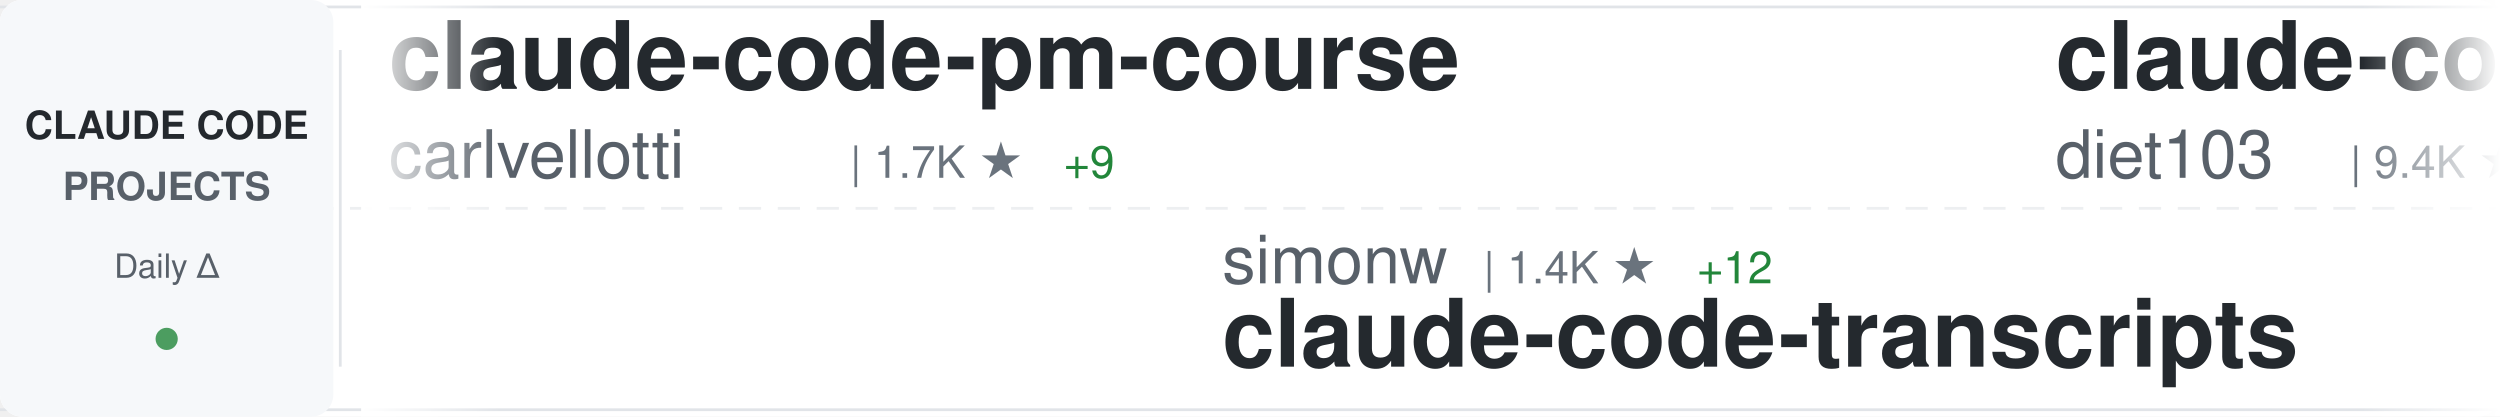
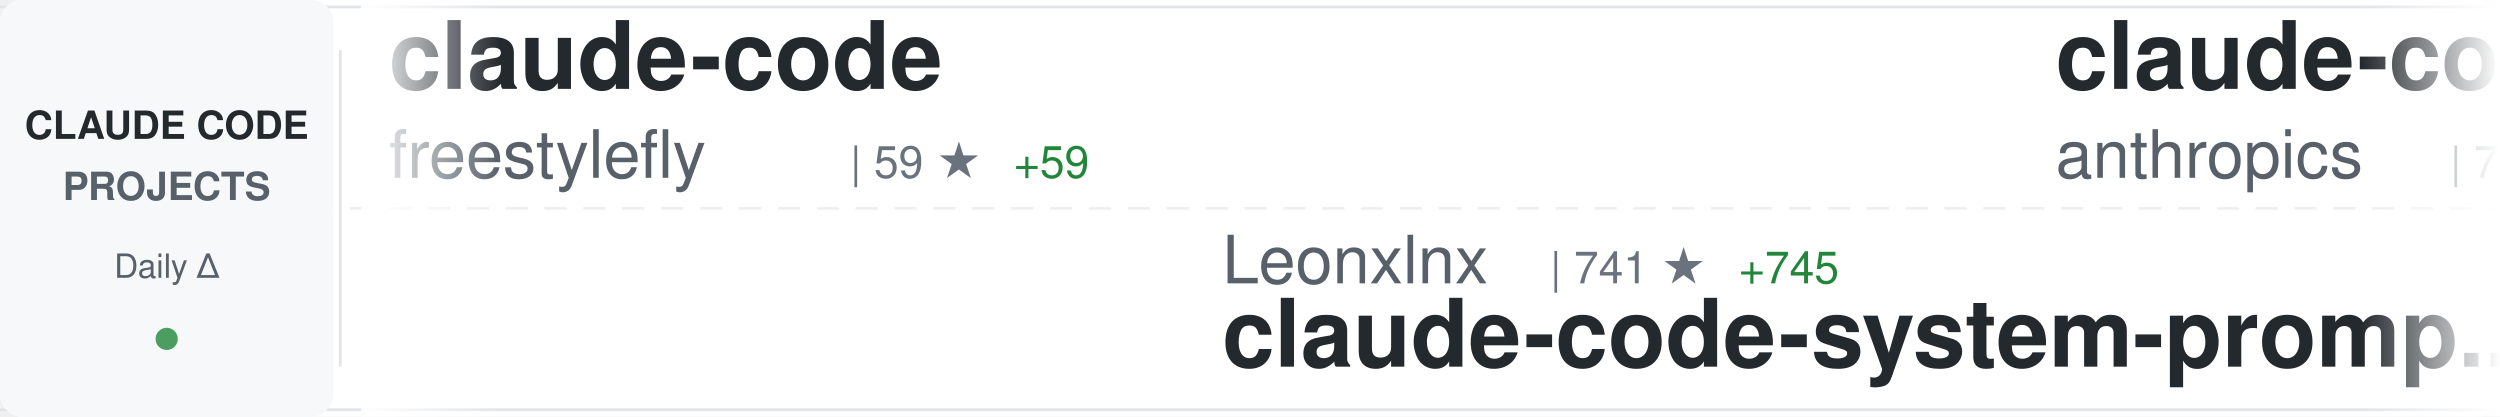
<svg xmlns="http://www.w3.org/2000/svg" width="900" height="150">
  <defs>
    <linearGradient id="awesomeLeftFade" x1="0%" y1="0%" x2="100%" y2="0%">
      <stop offset="0%" style="stop-color:#ffffff;stop-opacity:1" />
      <stop offset="100%" style="stop-color:#ffffff;stop-opacity:0" />
    </linearGradient>
    <linearGradient id="awesomeRightFade" x1="0%" y1="0%" x2="100%" y2="0%">
      <stop offset="0%" style="stop-color:#ffffff;stop-opacity:0" />
      <stop offset="100%" style="stop-color:#ffffff;stop-opacity:1" />
    </linearGradient>
  </defs>
  <rect width="900" height="150" fill="#ffffff" rx="8" />
  <rect x="0" y="2" width="900" height="1" fill="#e1e4e8" />
  <rect x="0" y="147" width="900" height="1" fill="#e1e4e8" />
  <line x1="0" y1="75" x2="900" y2="75" stroke="#e1e4e8" stroke-width="1" stroke-dasharray="8 6" opacity="0.6" />
  <rect x="0" y="0" width="120" height="150" fill="#f6f8fa" rx="8" />
  <text x="60" y="50" font-family="-apple-system, BlinkMacSystemFont, 'Segoe UI', Helvetica, Arial, sans-serif" font-size="14" font-weight="600" fill="#24292e" text-anchor="middle">CLAUDE CODE</text>
  <text x="60" y="72" font-family="-apple-system, BlinkMacSystemFont, 'Segoe UI', Helvetica, Arial, sans-serif" font-size="14" font-weight="600" fill="#586069" text-anchor="middle">PROJECTS</text>
  <text x="60" y="100" font-family="-apple-system, BlinkMacSystemFont, 'Segoe UI', Helvetica, Arial, sans-serif" font-size="12" font-weight="500" fill="#586069" text-anchor="middle">Daily Δ</text>
  <circle cx="60" cy="122" r="4" fill="#22863a" opacity="0.8" />
  <rect x="122" y="18" width="1" height="114" fill="#e1e4e8" />
  <clipPath id="awesomeTickerClip">
    <rect x="130" y="0" width="770" height="150" />
  </clipPath>
  <g clip-path="url(#awesomeTickerClip)">
    <g id="awesomeTickerItems">
      <animateTransform attributeName="transform" attributeType="XML" type="translate" from="0 0" to="-3000 0" dur="54s" repeatCount="indefinite" />
      <g transform="translate(0, 0)">
-         <text x="140" y="32" font-family="-apple-system, BlinkMacSystemFont, 'Segoe UI', Helvetica, Arial, sans-serif" font-size="34" font-weight="600" fill="#24292e">claude-code-pm-course</text>
-         <text x="140" y="64" font-family="-apple-system, BlinkMacSystemFont, 'Segoe UI', Helvetica, Arial, sans-serif" font-size="24" font-weight="400" fill="#586069">carlvellotti</text>
-         <text x="306" y="64" font-family="-apple-system, BlinkMacSystemFont, 'Segoe UI', Helvetica, Arial, sans-serif" font-size="16" font-weight="500" fill="#6a737d">| 1.7K ★</text>
-         <text x="383" y="64" font-family="-apple-system, BlinkMacSystemFont, 'Segoe UI', Helvetica, Arial, sans-serif" font-size="16" font-weight="500" fill="#22863a"> +9</text>
+         <text x="140" y="32" font-family="-apple-system, BlinkMacSystemFont, 'Segoe UI', Helvetica, Arial, sans-serif" font-size="34" font-weight="600" fill="#24292e">claude-code</text>
+         <text x="140" y="64" font-family="-apple-system, BlinkMacSystemFont, 'Segoe UI', Helvetica, Arial, sans-serif" font-size="24" font-weight="400" fill="#586069">freestylefly</text>
+         <text x="306" y="64" font-family="-apple-system, BlinkMacSystemFont, 'Segoe UI', Helvetica, Arial, sans-serif" font-size="16" font-weight="500" fill="#6a737d">| 59 ★</text>
+         <text x="365" y="64" font-family="-apple-system, BlinkMacSystemFont, 'Segoe UI', Helvetica, Arial, sans-serif" font-size="16" font-weight="500" fill="#22863a"> +59</text>
      </g>
      <g transform="translate(300, 0)">
-         <text x="140" y="102" font-family="-apple-system, BlinkMacSystemFont, 'Segoe UI', Helvetica, Arial, sans-serif" font-size="24" font-weight="400" fill="#586069">simonw</text>
-         <text x="234" y="102" font-family="-apple-system, BlinkMacSystemFont, 'Segoe UI', Helvetica, Arial, sans-serif" font-size="16" font-weight="500" fill="#6a737d">| 1.4K ★</text>
-         <text x="311" y="102" font-family="-apple-system, BlinkMacSystemFont, 'Segoe UI', Helvetica, Arial, sans-serif" font-size="16" font-weight="500" fill="#22863a"> +12</text>
-         <text x="140" y="132" font-family="-apple-system, BlinkMacSystemFont, 'Segoe UI', Helvetica, Arial, sans-serif" font-size="34" font-weight="600" fill="#24292e">claude-code-transcripts</text>
+         <text x="140" y="102" font-family="-apple-system, BlinkMacSystemFont, 'Segoe UI', Helvetica, Arial, sans-serif" font-size="24" font-weight="400" fill="#586069">Leonxlnx</text>
+         <text x="258" y="102" font-family="-apple-system, BlinkMacSystemFont, 'Segoe UI', Helvetica, Arial, sans-serif" font-size="16" font-weight="500" fill="#6a737d">| 741 ★</text>
+         <text x="326" y="102" font-family="-apple-system, BlinkMacSystemFont, 'Segoe UI', Helvetica, Arial, sans-serif" font-size="16" font-weight="500" fill="#22863a"> +745</text>
+         <text x="140" y="132" font-family="-apple-system, BlinkMacSystemFont, 'Segoe UI', Helvetica, Arial, sans-serif" font-size="34" font-weight="600" fill="#24292e">claude-code-system-promp...</text>
      </g>
      <g transform="translate(600, 0)">
-         <text x="140" y="32" font-family="-apple-system, BlinkMacSystemFont, 'Segoe UI', Helvetica, Arial, sans-serif" font-size="34" font-weight="600" fill="#24292e">claude-code-infrastructu...</text>
-         <text x="140" y="64" font-family="-apple-system, BlinkMacSystemFont, 'Segoe UI', Helvetica, Arial, sans-serif" font-size="24" font-weight="400" fill="#586069">diet103</text>
-         <text x="246" y="64" font-family="-apple-system, BlinkMacSystemFont, 'Segoe UI', Helvetica, Arial, sans-serif" font-size="16" font-weight="500" fill="#6a737d">| 9.4K ★</text>
-         <text x="323" y="64" font-family="-apple-system, BlinkMacSystemFont, 'Segoe UI', Helvetica, Arial, sans-serif" font-size="16" font-weight="500" fill="#22863a"> +9</text>
+         <text x="140" y="32" font-family="-apple-system, BlinkMacSystemFont, 'Segoe UI', Helvetica, Arial, sans-serif" font-size="34" font-weight="600" fill="#24292e">claude-code-base-action</text>
+         <text x="140" y="64" font-family="-apple-system, BlinkMacSystemFont, 'Segoe UI', Helvetica, Arial, sans-serif" font-size="24" font-weight="400" fill="#586069">anthropics</text>
+         <text x="282" y="64" font-family="-apple-system, BlinkMacSystemFont, 'Segoe UI', Helvetica, Arial, sans-serif" font-size="16" font-weight="500" fill="#6a737d">| 743 ★</text>
+         <text x="350" y="64" font-family="-apple-system, BlinkMacSystemFont, 'Segoe UI', Helvetica, Arial, sans-serif" font-size="16" font-weight="500" fill="#22863a"> +4</text>
      </g>
      <g transform="translate(900, 0)">
+         <text x="140" y="102" font-family="-apple-system, BlinkMacSystemFont, 'Segoe UI', Helvetica, Arial, sans-serif" font-size="24" font-weight="400" fill="#586069">slopus</text>
+         <text x="234" y="102" font-family="-apple-system, BlinkMacSystemFont, 'Segoe UI', Helvetica, Arial, sans-serif" font-size="16" font-weight="500" fill="#6a737d">| 16.8K ★</text>
+         <text x="320" y="102" font-family="-apple-system, BlinkMacSystemFont, 'Segoe UI', Helvetica, Arial, sans-serif" font-size="16" font-weight="500" fill="#22863a"> +96</text>
+         <text x="140" y="132" font-family="-apple-system, BlinkMacSystemFont, 'Segoe UI', Helvetica, Arial, sans-serif" font-size="34" font-weight="600" fill="#24292e">happy</text>
+       </g>
+       <g transform="translate(1200, 0)">
+         <text x="140" y="32" font-family="-apple-system, BlinkMacSystemFont, 'Segoe UI', Helvetica, Arial, sans-serif" font-size="34" font-weight="600" fill="#24292e">Claude-Code-Communicatio...</text>
+         <text x="140" y="64" font-family="-apple-system, BlinkMacSystemFont, 'Segoe UI', Helvetica, Arial, sans-serif" font-size="24" font-weight="400" fill="#586069">nishimoto265</text>
+         <text x="306" y="64" font-family="-apple-system, BlinkMacSystemFont, 'Segoe UI', Helvetica, Arial, sans-serif" font-size="16" font-weight="500" fill="#6a737d">| 495 ★</text>
+       </g>
+       <g transform="translate(1500, 0)">
        <text x="140" y="102" font-family="-apple-system, BlinkMacSystemFont, 'Segoe UI', Helvetica, Arial, sans-serif" font-size="24" font-weight="400" fill="#586069">anthropics</text>
-         <text x="282" y="102" font-family="-apple-system, BlinkMacSystemFont, 'Segoe UI', Helvetica, Arial, sans-serif" font-size="16" font-weight="500" fill="#6a737d">| 86.6K ★</text>
-         <text x="368" y="102" font-family="-apple-system, BlinkMacSystemFont, 'Segoe UI', Helvetica, Arial, sans-serif" font-size="16" font-weight="500" fill="#22863a"> +2.2K</text>
+         <text x="282" y="102" font-family="-apple-system, BlinkMacSystemFont, 'Segoe UI', Helvetica, Arial, sans-serif" font-size="16" font-weight="500" fill="#6a737d">| 89.3K ★</text>
+         <text x="368" y="102" font-family="-apple-system, BlinkMacSystemFont, 'Segoe UI', Helvetica, Arial, sans-serif" font-size="16" font-weight="500" fill="#22863a"> +4.8K</text>
        <text x="140" y="132" font-family="-apple-system, BlinkMacSystemFont, 'Segoe UI', Helvetica, Arial, sans-serif" font-size="34" font-weight="600" fill="#24292e">claude-code</text>
      </g>
-       <g transform="translate(1200, 0)">
-         <text x="140" y="32" font-family="-apple-system, BlinkMacSystemFont, 'Segoe UI', Helvetica, Arial, sans-serif" font-size="34" font-weight="600" fill="#24292e">my-claude-code-setup</text>
-         <text x="140" y="64" font-family="-apple-system, BlinkMacSystemFont, 'Segoe UI', Helvetica, Arial, sans-serif" font-size="24" font-weight="400" fill="#586069">centminmod</text>
-         <text x="282" y="64" font-family="-apple-system, BlinkMacSystemFont, 'Segoe UI', Helvetica, Arial, sans-serif" font-size="16" font-weight="500" fill="#6a737d">| 2.1K ★</text>
-         <text x="359" y="64" font-family="-apple-system, BlinkMacSystemFont, 'Segoe UI', Helvetica, Arial, sans-serif" font-size="16" font-weight="500" fill="#22863a"> +6</text>
-       </g>
-       <g transform="translate(1500, 0)">
-         <text x="140" y="102" font-family="-apple-system, BlinkMacSystemFont, 'Segoe UI', Helvetica, Arial, sans-serif" font-size="24" font-weight="400" fill="#586069">jarrodwatts</text>
-         <text x="294" y="102" font-family="-apple-system, BlinkMacSystemFont, 'Segoe UI', Helvetica, Arial, sans-serif" font-size="16" font-weight="500" fill="#6a737d">| 1.0K ★</text>
-         <text x="371" y="102" font-family="-apple-system, BlinkMacSystemFont, 'Segoe UI', Helvetica, Arial, sans-serif" font-size="16" font-weight="500" fill="#22863a"> +1</text>
-         <text x="140" y="132" font-family="-apple-system, BlinkMacSystemFont, 'Segoe UI', Helvetica, Arial, sans-serif" font-size="34" font-weight="600" fill="#24292e">claude-code-config</text>
-       </g>
      <g transform="translate(1800, 0)">
-         <text x="140" y="32" font-family="-apple-system, BlinkMacSystemFont, 'Segoe UI', Helvetica, Arial, sans-serif" font-size="34" font-weight="600" fill="#24292e">skills</text>
-         <text x="140" y="64" font-family="-apple-system, BlinkMacSystemFont, 'Segoe UI', Helvetica, Arial, sans-serif" font-size="24" font-weight="400" fill="#586069">anthropics</text>
-         <text x="282" y="64" font-family="-apple-system, BlinkMacSystemFont, 'Segoe UI', Helvetica, Arial, sans-serif" font-size="16" font-weight="500" fill="#6a737d">| 107.3K ★</text>
-         <text x="377" y="64" font-family="-apple-system, BlinkMacSystemFont, 'Segoe UI', Helvetica, Arial, sans-serif" font-size="16" font-weight="500" fill="#22863a"> +959</text>
+         <text x="140" y="32" font-family="-apple-system, BlinkMacSystemFont, 'Segoe UI', Helvetica, Arial, sans-serif" font-size="34" font-weight="600" fill="#24292e">claude_code_src</text>
+         <text x="140" y="64" font-family="-apple-system, BlinkMacSystemFont, 'Segoe UI', Helvetica, Arial, sans-serif" font-size="24" font-weight="400" fill="#586069">ponponon</text>
+         <text x="258" y="64" font-family="-apple-system, BlinkMacSystemFont, 'Segoe UI', Helvetica, Arial, sans-serif" font-size="16" font-weight="500" fill="#6a737d">| 220 ★</text>
+         <text x="326" y="64" font-family="-apple-system, BlinkMacSystemFont, 'Segoe UI', Helvetica, Arial, sans-serif" font-size="16" font-weight="500" fill="#22863a"> +220</text>
      </g>
      <g transform="translate(2100, 0)">
-         <text x="140" y="102" font-family="-apple-system, BlinkMacSystemFont, 'Segoe UI', Helvetica, Arial, sans-serif" font-size="24" font-weight="400" fill="#586069">Kuberwastaken</text>
-         <text x="318" y="102" font-family="-apple-system, BlinkMacSystemFont, 'Segoe UI', Helvetica, Arial, sans-serif" font-size="16" font-weight="500" fill="#6a737d">| 56 ★</text>
-         <text x="377" y="102" font-family="-apple-system, BlinkMacSystemFont, 'Segoe UI', Helvetica, Arial, sans-serif" font-size="16" font-weight="500" fill="#22863a"> +64</text>
-         <text x="140" y="132" font-family="-apple-system, BlinkMacSystemFont, 'Segoe UI', Helvetica, Arial, sans-serif" font-size="34" font-weight="600" fill="#24292e">claude-code</text>
+         <text x="140" y="102" font-family="-apple-system, BlinkMacSystemFont, 'Segoe UI', Helvetica, Arial, sans-serif" font-size="24" font-weight="400" fill="#586069">pchalasani</text>
+         <text x="282" y="102" font-family="-apple-system, BlinkMacSystemFont, 'Segoe UI', Helvetica, Arial, sans-serif" font-size="16" font-weight="500" fill="#6a737d">| 1.6K ★</text>
+         <text x="359" y="102" font-family="-apple-system, BlinkMacSystemFont, 'Segoe UI', Helvetica, Arial, sans-serif" font-size="16" font-weight="500" fill="#22863a"> +10</text>
+         <text x="140" y="132" font-family="-apple-system, BlinkMacSystemFont, 'Segoe UI', Helvetica, Arial, sans-serif" font-size="34" font-weight="600" fill="#24292e">claude-code-tools</text>
      </g>
      <g transform="translate(2400, 0)">
-         <text x="140" y="32" font-family="-apple-system, BlinkMacSystemFont, 'Segoe UI', Helvetica, Arial, sans-serif" font-size="34" font-weight="600" fill="#24292e">everything-claude-code</text>
-         <text x="140" y="64" font-family="-apple-system, BlinkMacSystemFont, 'Segoe UI', Helvetica, Arial, sans-serif" font-size="24" font-weight="400" fill="#586069">affaan-m</text>
-         <text x="258" y="64" font-family="-apple-system, BlinkMacSystemFont, 'Segoe UI', Helvetica, Arial, sans-serif" font-size="16" font-weight="500" fill="#6a737d">| 123.6K ★</text>
-         <text x="353" y="64" font-family="-apple-system, BlinkMacSystemFont, 'Segoe UI', Helvetica, Arial, sans-serif" font-size="16" font-weight="500" fill="#22863a"> +5.7K</text>
+         <text x="140" y="32" font-family="-apple-system, BlinkMacSystemFont, 'Segoe UI', Helvetica, Arial, sans-serif" font-size="34" font-weight="600" fill="#24292e">claude-code-source-code</text>
+         <text x="140" y="64" font-family="-apple-system, BlinkMacSystemFont, 'Segoe UI', Helvetica, Arial, sans-serif" font-size="24" font-weight="400" fill="#586069">sanbuphy</text>
+         <text x="258" y="64" font-family="-apple-system, BlinkMacSystemFont, 'Segoe UI', Helvetica, Arial, sans-serif" font-size="16" font-weight="500" fill="#6a737d">| 2.9K ★</text>
+         <text x="335" y="64" font-family="-apple-system, BlinkMacSystemFont, 'Segoe UI', Helvetica, Arial, sans-serif" font-size="16" font-weight="500" fill="#22863a"> +2.9K</text>
      </g>
      <g transform="translate(2700, 0)">
-         <text x="140" y="102" font-family="-apple-system, BlinkMacSystemFont, 'Segoe UI', Helvetica, Arial, sans-serif" font-size="24" font-weight="400" fill="#586069">kodu-ai</text>
-         <text x="246" y="102" font-family="-apple-system, BlinkMacSystemFont, 'Segoe UI', Helvetica, Arial, sans-serif" font-size="16" font-weight="500" fill="#6a737d">| 5.3K ★</text>
-         <text x="323" y="102" font-family="-apple-system, BlinkMacSystemFont, 'Segoe UI', Helvetica, Arial, sans-serif" font-size="16" font-weight="500" fill="#22863a"> +1</text>
-         <text x="140" y="132" font-family="-apple-system, BlinkMacSystemFont, 'Segoe UI', Helvetica, Arial, sans-serif" font-size="34" font-weight="600" fill="#24292e">claude-coder</text>
+         <text x="140" y="102" font-family="-apple-system, BlinkMacSystemFont, 'Segoe UI', Helvetica, Arial, sans-serif" font-size="24" font-weight="400" fill="#586069">ChinaSiro</text>
+         <text x="270" y="102" font-family="-apple-system, BlinkMacSystemFont, 'Segoe UI', Helvetica, Arial, sans-serif" font-size="16" font-weight="500" fill="#6a737d">| 4.1K ★</text>
+         <text x="347" y="102" font-family="-apple-system, BlinkMacSystemFont, 'Segoe UI', Helvetica, Arial, sans-serif" font-size="16" font-weight="500" fill="#22863a"> +4.1K</text>
+         <text x="140" y="132" font-family="-apple-system, BlinkMacSystemFont, 'Segoe UI', Helvetica, Arial, sans-serif" font-size="34" font-weight="600" fill="#24292e">claude-code-sourcemap</text>
      </g>
      <g transform="translate(3000, 0)">
-         <text x="140" y="32" font-family="-apple-system, BlinkMacSystemFont, 'Segoe UI', Helvetica, Arial, sans-serif" font-size="34" font-weight="600" fill="#24292e">claude-code-pm-course</text>
-         <text x="140" y="64" font-family="-apple-system, BlinkMacSystemFont, 'Segoe UI', Helvetica, Arial, sans-serif" font-size="24" font-weight="400" fill="#586069">carlvellotti</text>
-         <text x="306" y="64" font-family="-apple-system, BlinkMacSystemFont, 'Segoe UI', Helvetica, Arial, sans-serif" font-size="16" font-weight="500" fill="#6a737d">| 1.7K ★</text>
-         <text x="383" y="64" font-family="-apple-system, BlinkMacSystemFont, 'Segoe UI', Helvetica, Arial, sans-serif" font-size="16" font-weight="500" fill="#22863a"> +9</text>
+         <text x="140" y="32" font-family="-apple-system, BlinkMacSystemFont, 'Segoe UI', Helvetica, Arial, sans-serif" font-size="34" font-weight="600" fill="#24292e">claude-code</text>
+         <text x="140" y="64" font-family="-apple-system, BlinkMacSystemFont, 'Segoe UI', Helvetica, Arial, sans-serif" font-size="24" font-weight="400" fill="#586069">freestylefly</text>
+         <text x="306" y="64" font-family="-apple-system, BlinkMacSystemFont, 'Segoe UI', Helvetica, Arial, sans-serif" font-size="16" font-weight="500" fill="#6a737d">| 59 ★</text>
+         <text x="365" y="64" font-family="-apple-system, BlinkMacSystemFont, 'Segoe UI', Helvetica, Arial, sans-serif" font-size="16" font-weight="500" fill="#22863a"> +59</text>
      </g>
      <g transform="translate(3300, 0)">
-         <text x="140" y="102" font-family="-apple-system, BlinkMacSystemFont, 'Segoe UI', Helvetica, Arial, sans-serif" font-size="24" font-weight="400" fill="#586069">simonw</text>
-         <text x="234" y="102" font-family="-apple-system, BlinkMacSystemFont, 'Segoe UI', Helvetica, Arial, sans-serif" font-size="16" font-weight="500" fill="#6a737d">| 1.4K ★</text>
-         <text x="311" y="102" font-family="-apple-system, BlinkMacSystemFont, 'Segoe UI', Helvetica, Arial, sans-serif" font-size="16" font-weight="500" fill="#22863a"> +12</text>
-         <text x="140" y="132" font-family="-apple-system, BlinkMacSystemFont, 'Segoe UI', Helvetica, Arial, sans-serif" font-size="34" font-weight="600" fill="#24292e">claude-code-transcripts</text>
+         <text x="140" y="102" font-family="-apple-system, BlinkMacSystemFont, 'Segoe UI', Helvetica, Arial, sans-serif" font-size="24" font-weight="400" fill="#586069">Leonxlnx</text>
+         <text x="258" y="102" font-family="-apple-system, BlinkMacSystemFont, 'Segoe UI', Helvetica, Arial, sans-serif" font-size="16" font-weight="500" fill="#6a737d">| 741 ★</text>
+         <text x="326" y="102" font-family="-apple-system, BlinkMacSystemFont, 'Segoe UI', Helvetica, Arial, sans-serif" font-size="16" font-weight="500" fill="#22863a"> +745</text>
+         <text x="140" y="132" font-family="-apple-system, BlinkMacSystemFont, 'Segoe UI', Helvetica, Arial, sans-serif" font-size="34" font-weight="600" fill="#24292e">claude-code-system-promp...</text>
      </g>
      <g transform="translate(3600, 0)">
-         <text x="140" y="32" font-family="-apple-system, BlinkMacSystemFont, 'Segoe UI', Helvetica, Arial, sans-serif" font-size="34" font-weight="600" fill="#24292e">claude-code-infrastructu...</text>
-         <text x="140" y="64" font-family="-apple-system, BlinkMacSystemFont, 'Segoe UI', Helvetica, Arial, sans-serif" font-size="24" font-weight="400" fill="#586069">diet103</text>
-         <text x="246" y="64" font-family="-apple-system, BlinkMacSystemFont, 'Segoe UI', Helvetica, Arial, sans-serif" font-size="16" font-weight="500" fill="#6a737d">| 9.4K ★</text>
-         <text x="323" y="64" font-family="-apple-system, BlinkMacSystemFont, 'Segoe UI', Helvetica, Arial, sans-serif" font-size="16" font-weight="500" fill="#22863a"> +9</text>
+         <text x="140" y="32" font-family="-apple-system, BlinkMacSystemFont, 'Segoe UI', Helvetica, Arial, sans-serif" font-size="34" font-weight="600" fill="#24292e">claude-code-base-action</text>
+         <text x="140" y="64" font-family="-apple-system, BlinkMacSystemFont, 'Segoe UI', Helvetica, Arial, sans-serif" font-size="24" font-weight="400" fill="#586069">anthropics</text>
+         <text x="282" y="64" font-family="-apple-system, BlinkMacSystemFont, 'Segoe UI', Helvetica, Arial, sans-serif" font-size="16" font-weight="500" fill="#6a737d">| 743 ★</text>
+         <text x="350" y="64" font-family="-apple-system, BlinkMacSystemFont, 'Segoe UI', Helvetica, Arial, sans-serif" font-size="16" font-weight="500" fill="#22863a"> +4</text>
      </g>
      <g transform="translate(3900, 0)">
-         <text x="140" y="102" font-family="-apple-system, BlinkMacSystemFont, 'Segoe UI', Helvetica, Arial, sans-serif" font-size="24" font-weight="400" fill="#586069">anthropics</text>
-         <text x="282" y="102" font-family="-apple-system, BlinkMacSystemFont, 'Segoe UI', Helvetica, Arial, sans-serif" font-size="16" font-weight="500" fill="#6a737d">| 86.6K ★</text>
-         <text x="368" y="102" font-family="-apple-system, BlinkMacSystemFont, 'Segoe UI', Helvetica, Arial, sans-serif" font-size="16" font-weight="500" fill="#22863a"> +2.2K</text>
-         <text x="140" y="132" font-family="-apple-system, BlinkMacSystemFont, 'Segoe UI', Helvetica, Arial, sans-serif" font-size="34" font-weight="600" fill="#24292e">claude-code</text>
+         <text x="140" y="102" font-family="-apple-system, BlinkMacSystemFont, 'Segoe UI', Helvetica, Arial, sans-serif" font-size="24" font-weight="400" fill="#586069">slopus</text>
+         <text x="234" y="102" font-family="-apple-system, BlinkMacSystemFont, 'Segoe UI', Helvetica, Arial, sans-serif" font-size="16" font-weight="500" fill="#6a737d">| 16.8K ★</text>
+         <text x="320" y="102" font-family="-apple-system, BlinkMacSystemFont, 'Segoe UI', Helvetica, Arial, sans-serif" font-size="16" font-weight="500" fill="#22863a"> +96</text>
+         <text x="140" y="132" font-family="-apple-system, BlinkMacSystemFont, 'Segoe UI', Helvetica, Arial, sans-serif" font-size="34" font-weight="600" fill="#24292e">happy</text>
      </g>
    </g>
  </g>
  <rect x="130" y="0" width="50" height="150" fill="url(#awesomeLeftFade)" />
  <rect x="850" y="0" width="50" height="150" fill="url(#awesomeRightFade)" />
</svg>
